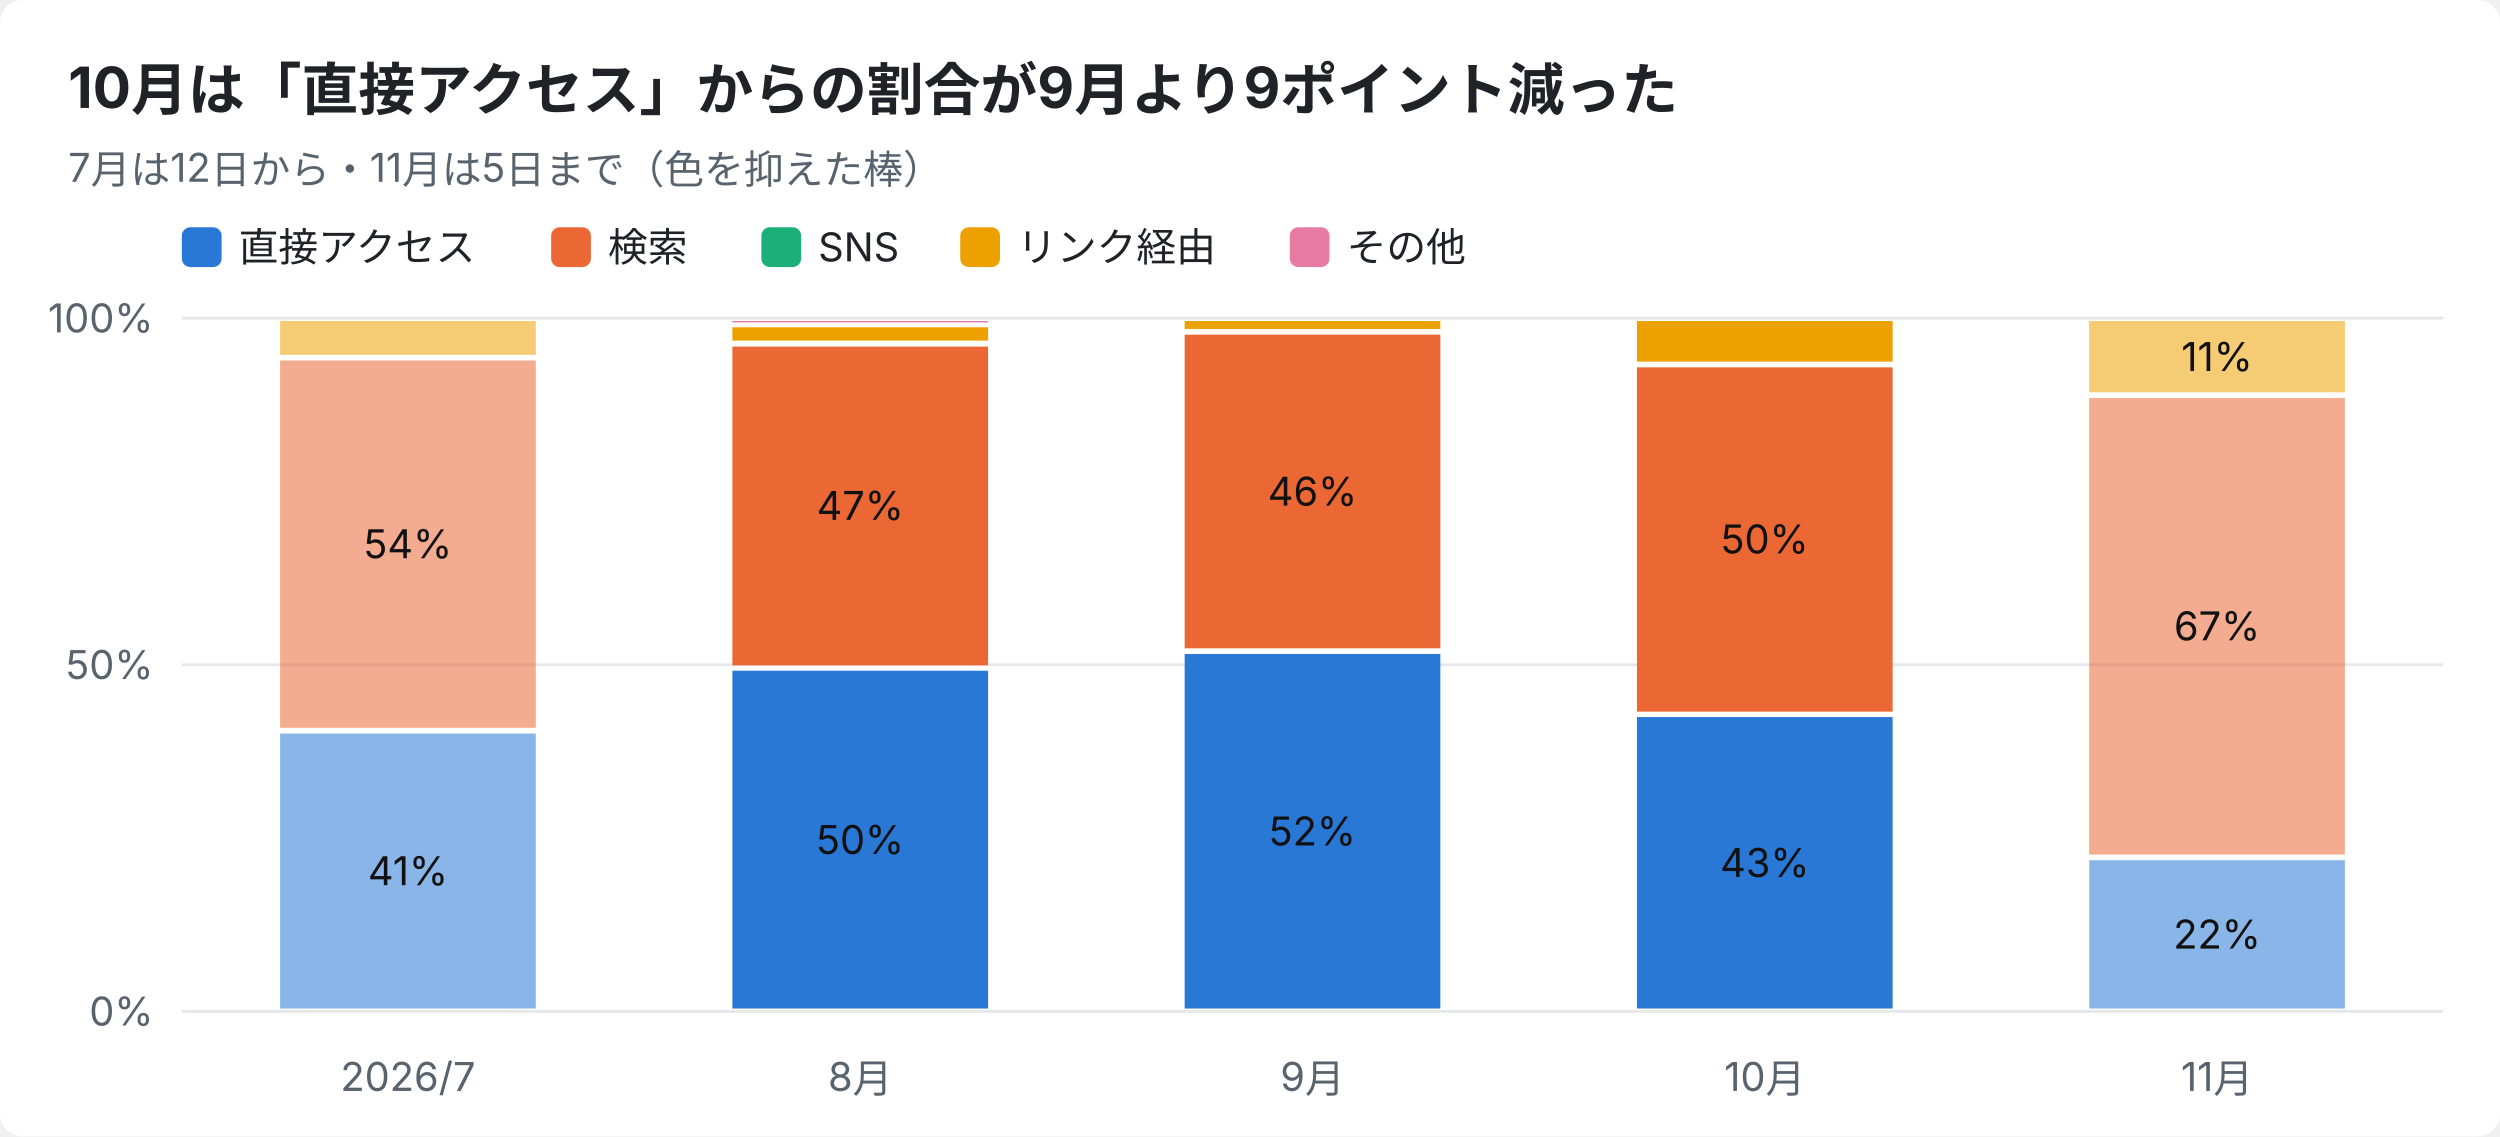
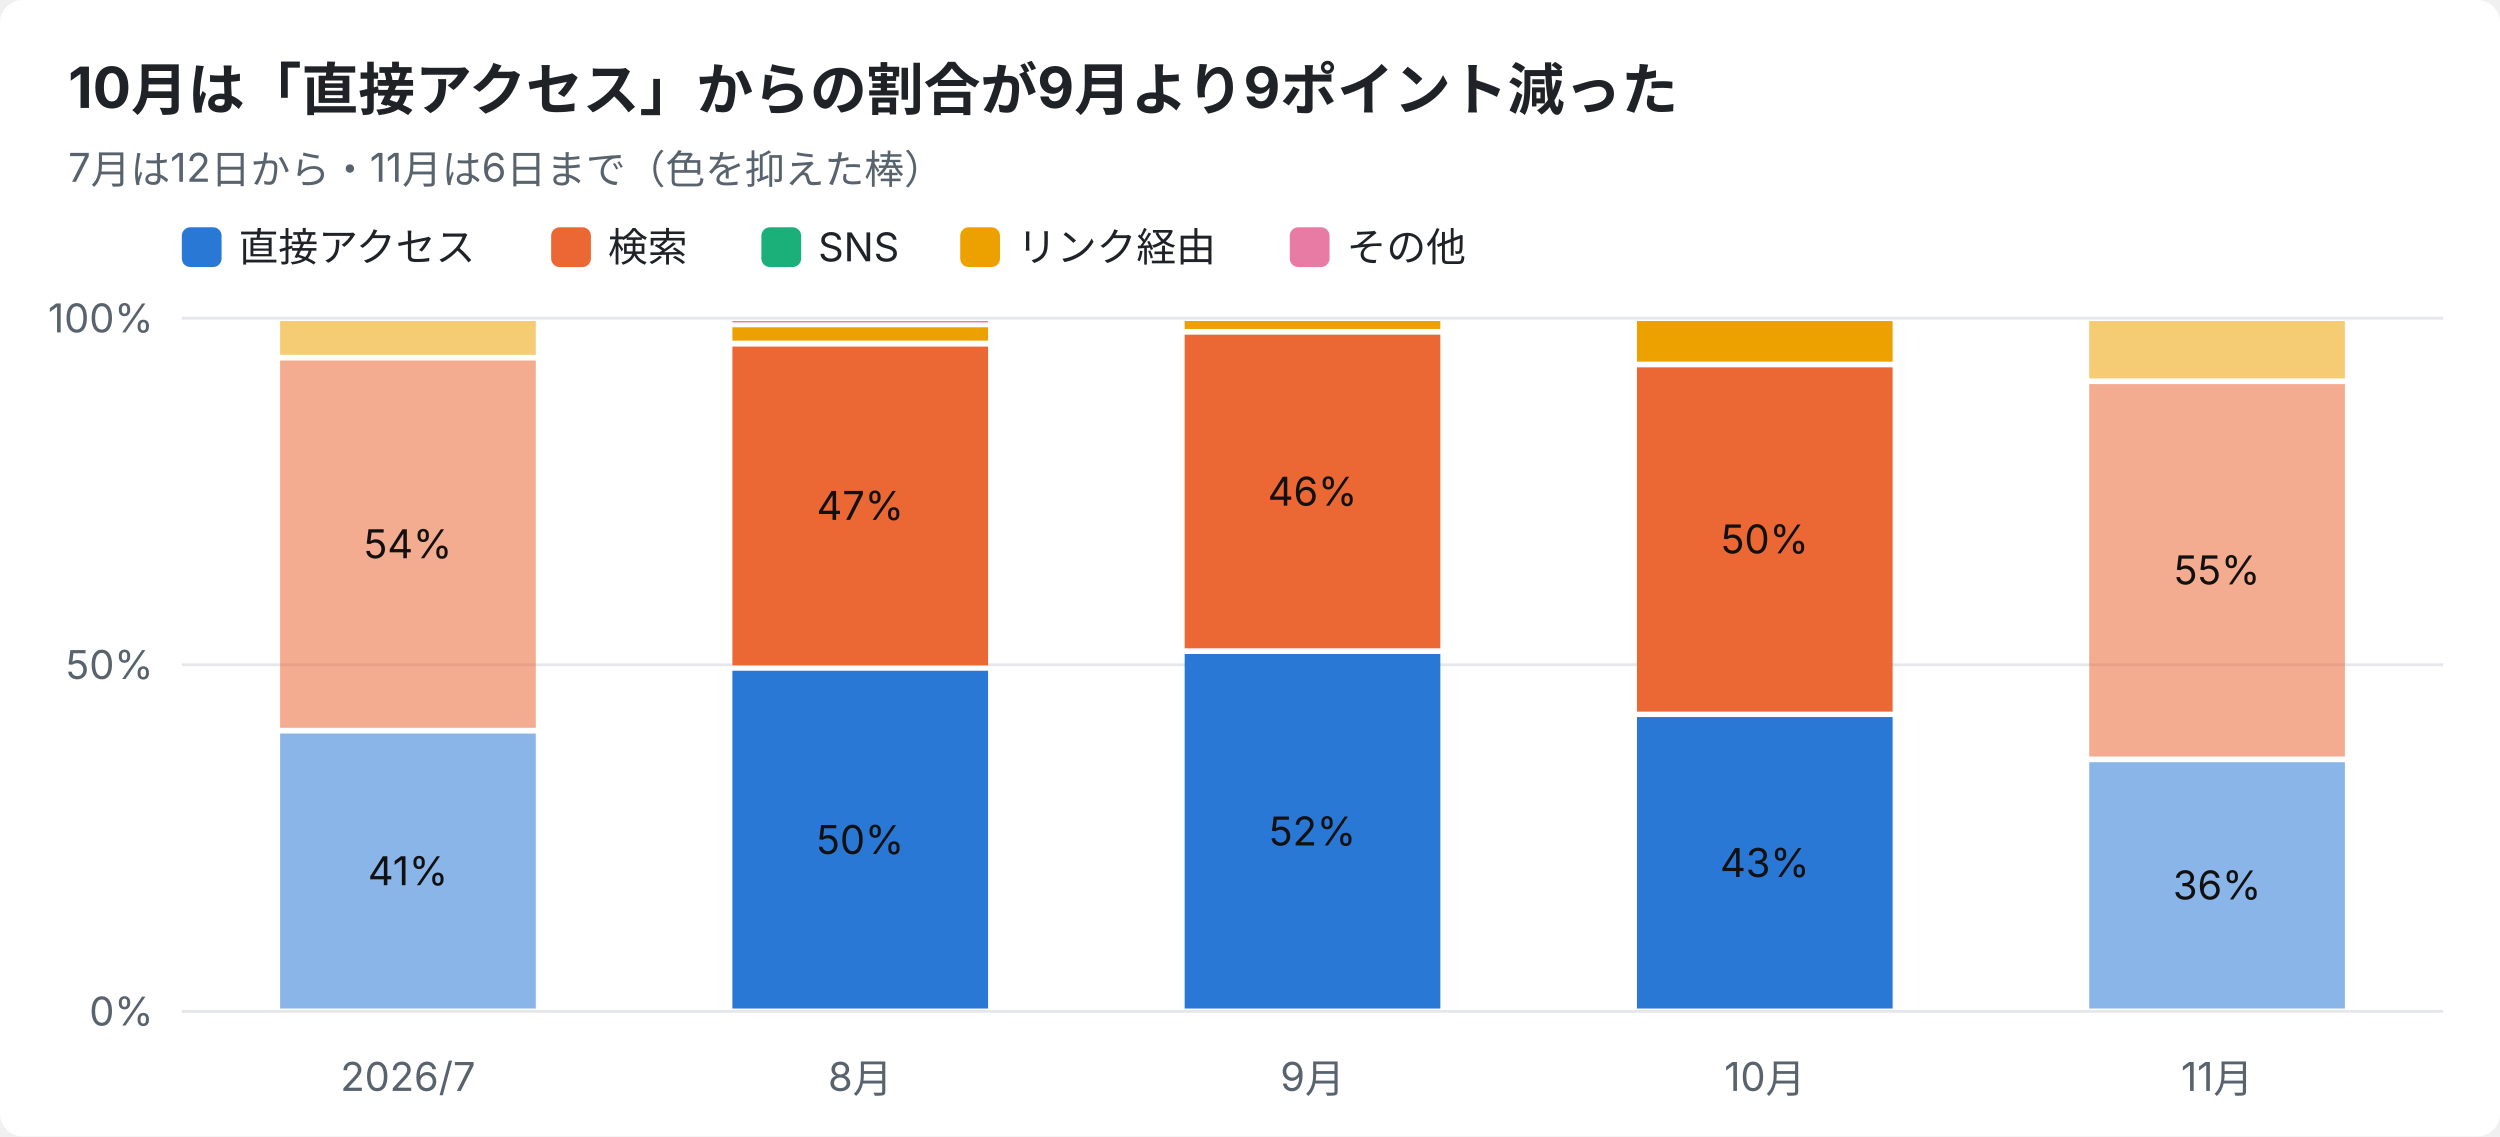
<svg xmlns="http://www.w3.org/2000/svg" width="880" height="400" viewBox="0 0 880 400" font-family="-apple-system,Segoe UI,Hiragino Sans,Noto Sans JP,Yu Gothic,sans-serif">
  <rect width="880" height="400" rx="8" fill="#ffffff" />
  <text x="24" y="38" font-size="20" font-weight="700" fill="#1f2328">10月は「直接アクセス」からの割合が9月より9ポイント減った</text>
-   <text x="24" y="64" font-size="14" fill="#59636e">7月は12日から・11月は5日まで（色を抑えた棒）</text>
+   <text x="24" y="64" font-size="14" fill="#59636e">7月は12日から・11月は6日まで（色を抑えた棒）</text>
  <rect x="64" y="80" width="14" height="14" rx="3" fill="#2a78d6" />
  <text x="84" y="92" font-size="14" fill="#1f2328">直接アクセス</text>
  <rect x="194" y="80" width="14" height="14" rx="3" fill="#eb6834" />
  <text x="214" y="92" font-size="14" fill="#1f2328">検索</text>
  <rect x="268" y="80" width="14" height="14" rx="3" fill="#1baf7a" />
  <text x="288" y="92" font-size="14" fill="#1f2328">SNS</text>
  <rect x="338" y="80" width="14" height="14" rx="3" fill="#eda100" />
  <text x="358" y="92" font-size="14" fill="#1f2328">リンク経由</text>
  <rect x="454" y="80" width="14" height="14" rx="3" fill="#e87ba4" />
  <text x="474" y="92" font-size="14" fill="#1f2328">その他</text>
  <line x1="64" y1="356.0" x2="860" y2="356.0" stroke="#e5e7eb" />
  <text x="54" y="361.0" font-size="14" text-anchor="end" fill="#59636e">0%</text>
  <line x1="64" y1="234.0" x2="860" y2="234.0" stroke="#e5e7eb" />
  <text x="54" y="239.0" font-size="14" text-anchor="end" fill="#59636e">50%</text>
  <line x1="64" y1="112.0" x2="860" y2="112.0" stroke="#e5e7eb" />
  <text x="54" y="117.0" font-size="14" text-anchor="end" fill="#59636e">100%</text>
  <text x="143.6" y="384" font-size="14" text-anchor="middle" fill="#59636e">2026/7</text>
  <rect x="98.6" y="258.2" width="90.0" height="96.8" fill="#2a78d6" opacity="0.55" />
  <text x="143.6" y="311.6" font-size="14" text-anchor="middle" fill="#111111">41%</text>
  <rect x="98.6" y="126.9" width="90.0" height="129.3" fill="#eb6834" opacity="0.55" />
  <text x="143.6" y="196.5" font-size="14" text-anchor="middle" fill="#111111">54%</text>
  <rect x="98.6" y="113.0" width="90.0" height="11.9" fill="#eda100" opacity="0.55" />
  <text x="302.8" y="384" font-size="14" text-anchor="middle" fill="#59636e">8月</text>
  <rect x="257.8" y="236.1" width="90.0" height="118.9" fill="#2a78d6" />
  <text x="302.8" y="300.6" font-size="14" text-anchor="middle" fill="#111111">50%</text>
  <rect x="257.8" y="122.0" width="90.0" height="112.2" fill="#eb6834" />
  <text x="302.8" y="183.0" font-size="14" text-anchor="middle" fill="#111111">47%</text>
  <rect x="257.8" y="115.2" width="90.0" height="4.7" fill="#eda100" />
  <rect x="257.8" y="113.0" width="90.0" height="0.5" fill="#e87ba4" />
  <text x="462.0" y="384" font-size="14" text-anchor="middle" fill="#59636e">9月</text>
  <rect x="417.0" y="230.2" width="90.0" height="124.8" fill="#2a78d6" />
  <text x="462.0" y="297.6" font-size="14" text-anchor="middle" fill="#111111">52%</text>
  <rect x="417.0" y="117.8" width="90.0" height="110.4" fill="#eb6834" />
  <text x="462.0" y="178.0" font-size="14" text-anchor="middle" fill="#111111">46%</text>
  <rect x="417.0" y="113.0" width="90.0" height="2.8" fill="#eda100" />
  <text x="621.2" y="384" font-size="14" text-anchor="middle" fill="#59636e">10月</text>
  <rect x="576.2" y="252.4" width="90.0" height="102.6" fill="#2a78d6" />
  <text x="621.2" y="308.7" font-size="14" text-anchor="middle" fill="#111111">43%</text>
  <rect x="576.2" y="129.3" width="90.0" height="121.2" fill="#eb6834" />
  <text x="621.2" y="194.8" font-size="14" text-anchor="middle" fill="#111111">50%</text>
  <rect x="576.2" y="113.0" width="90.0" height="14.3" fill="#eda100" />
  <text x="780.4" y="384" font-size="14" text-anchor="middle" fill="#59636e">11月</text>
-   <rect x="735.4" y="302.8" width="90.0" height="52.2" fill="#2a78d6" opacity="0.55" />
-   <text x="780.4" y="333.9" font-size="14" text-anchor="middle" fill="#111111">22%</text>
-   <rect x="735.4" y="140.1" width="90.0" height="160.7" fill="#eb6834" opacity="0.55" />
-   <text x="780.4" y="225.4" font-size="14" text-anchor="middle" fill="#111111">67%</text>
-   <rect x="735.4" y="113.0" width="90.0" height="25.1" fill="#eda100" opacity="0.55" />
-   <text x="780.4" y="130.6" font-size="14" text-anchor="middle" fill="#111111">11%</text>
+   <rect x="735.4" y="268.3" width="90.0" height="86.7" fill="#2a78d6" opacity="0.55" />
+   <text x="780.4" y="316.6" font-size="14" text-anchor="middle" fill="#111111">36%</text>
+   <rect x="735.4" y="135.2" width="90.0" height="131.1" fill="#eb6834" opacity="0.55" />
+   <text x="780.4" y="205.7" font-size="14" text-anchor="middle" fill="#111111">55%</text>
+   <rect x="735.4" y="113.0" width="90.0" height="20.2" fill="#eda100" opacity="0.55" />
</svg>
